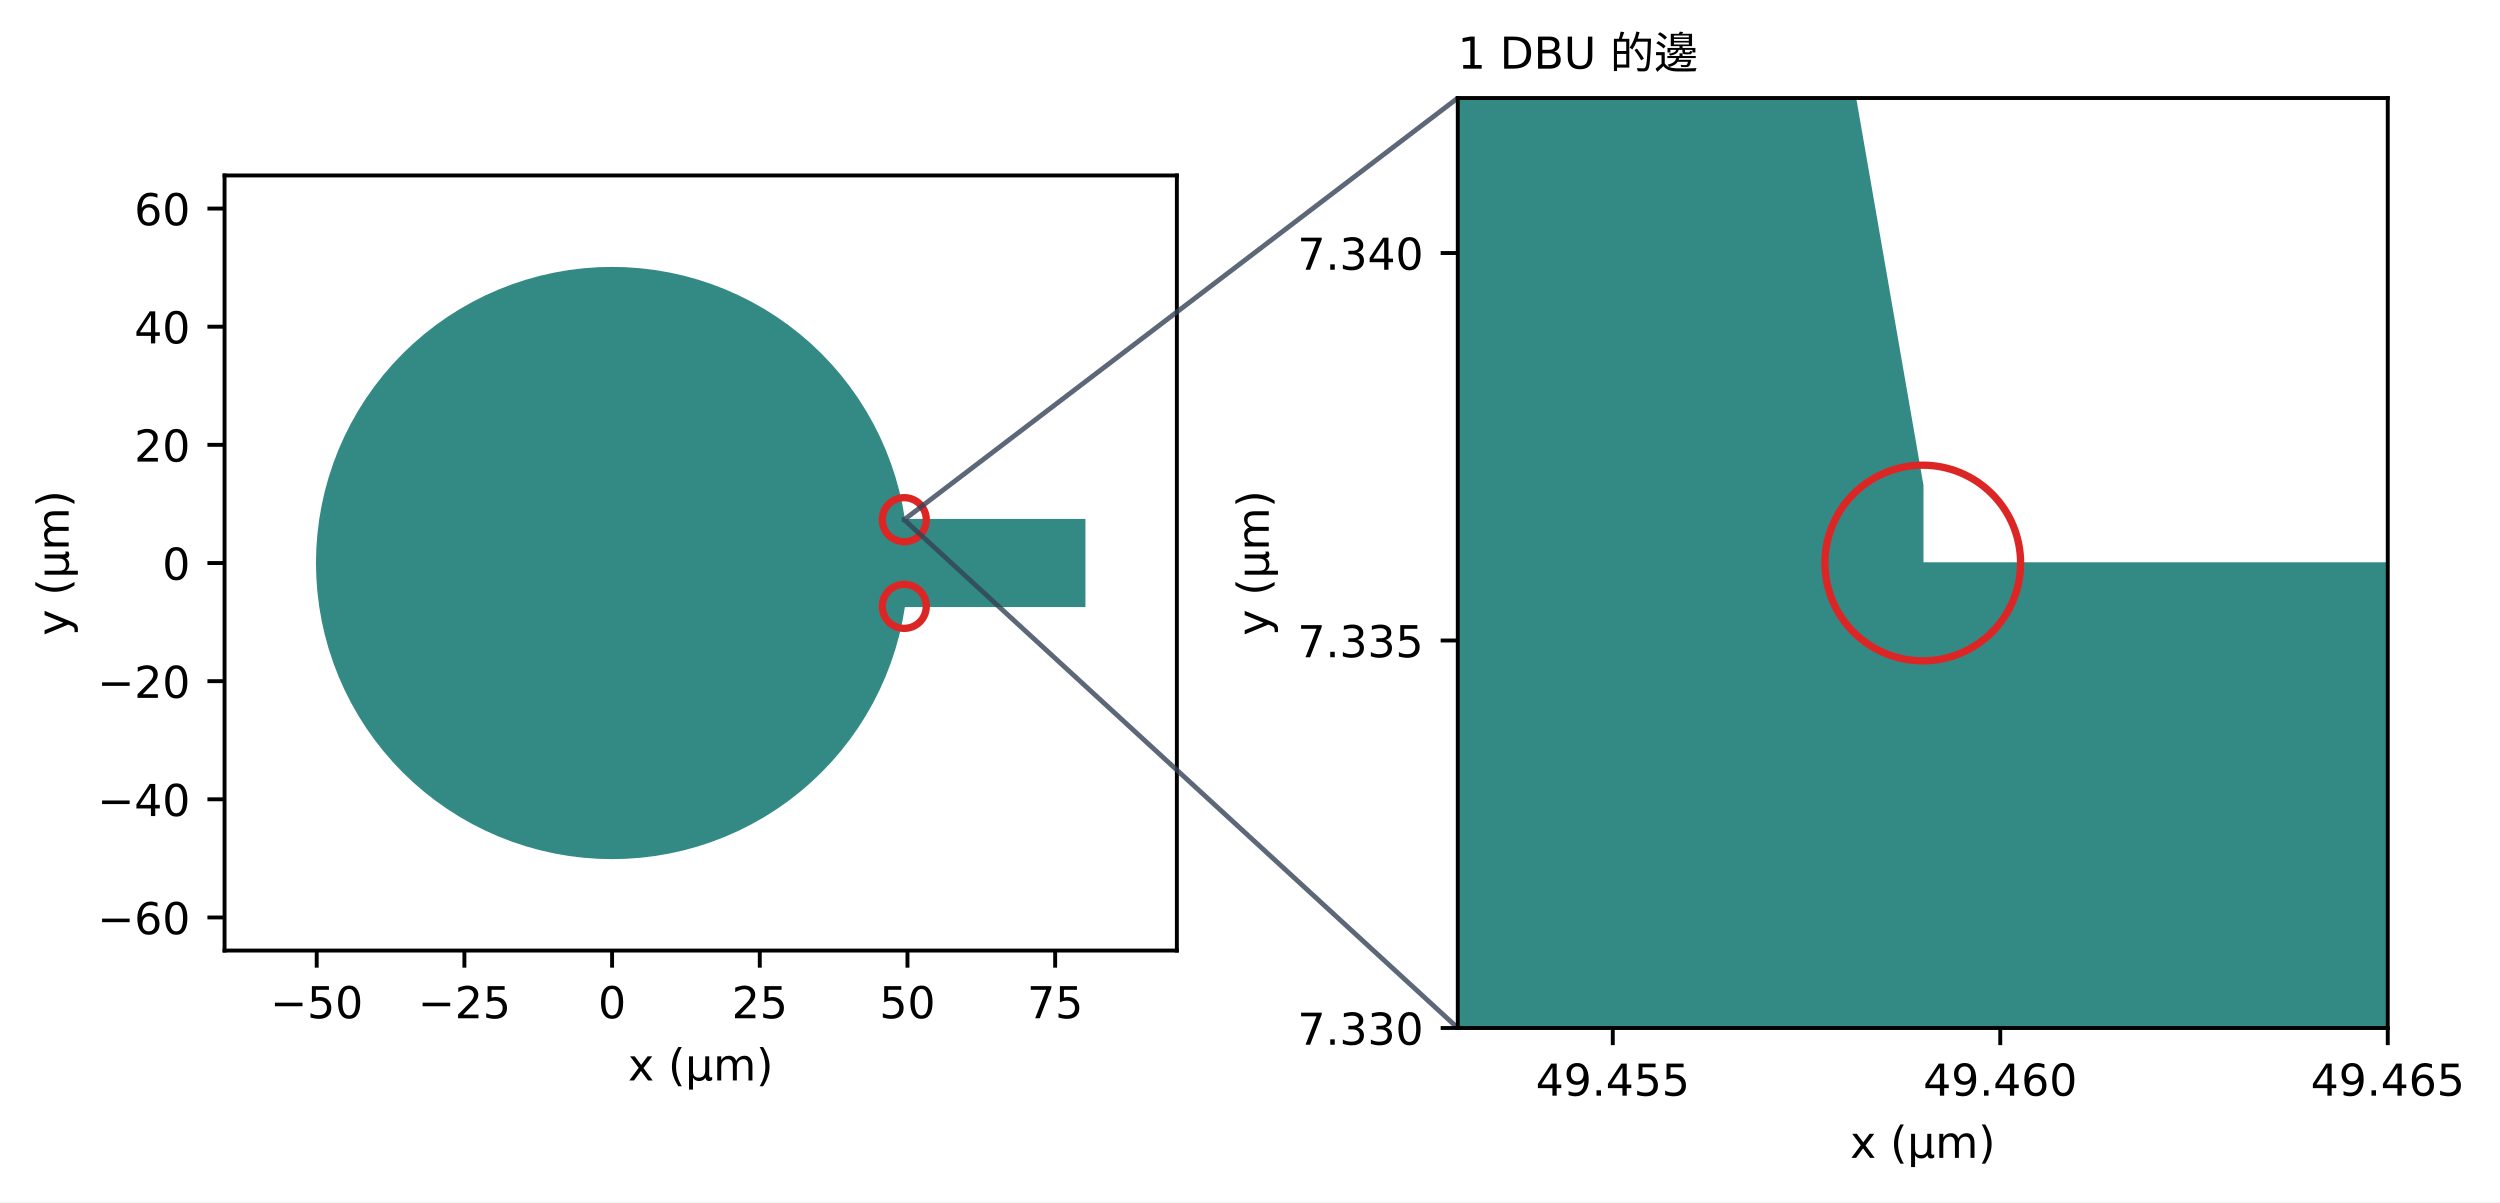
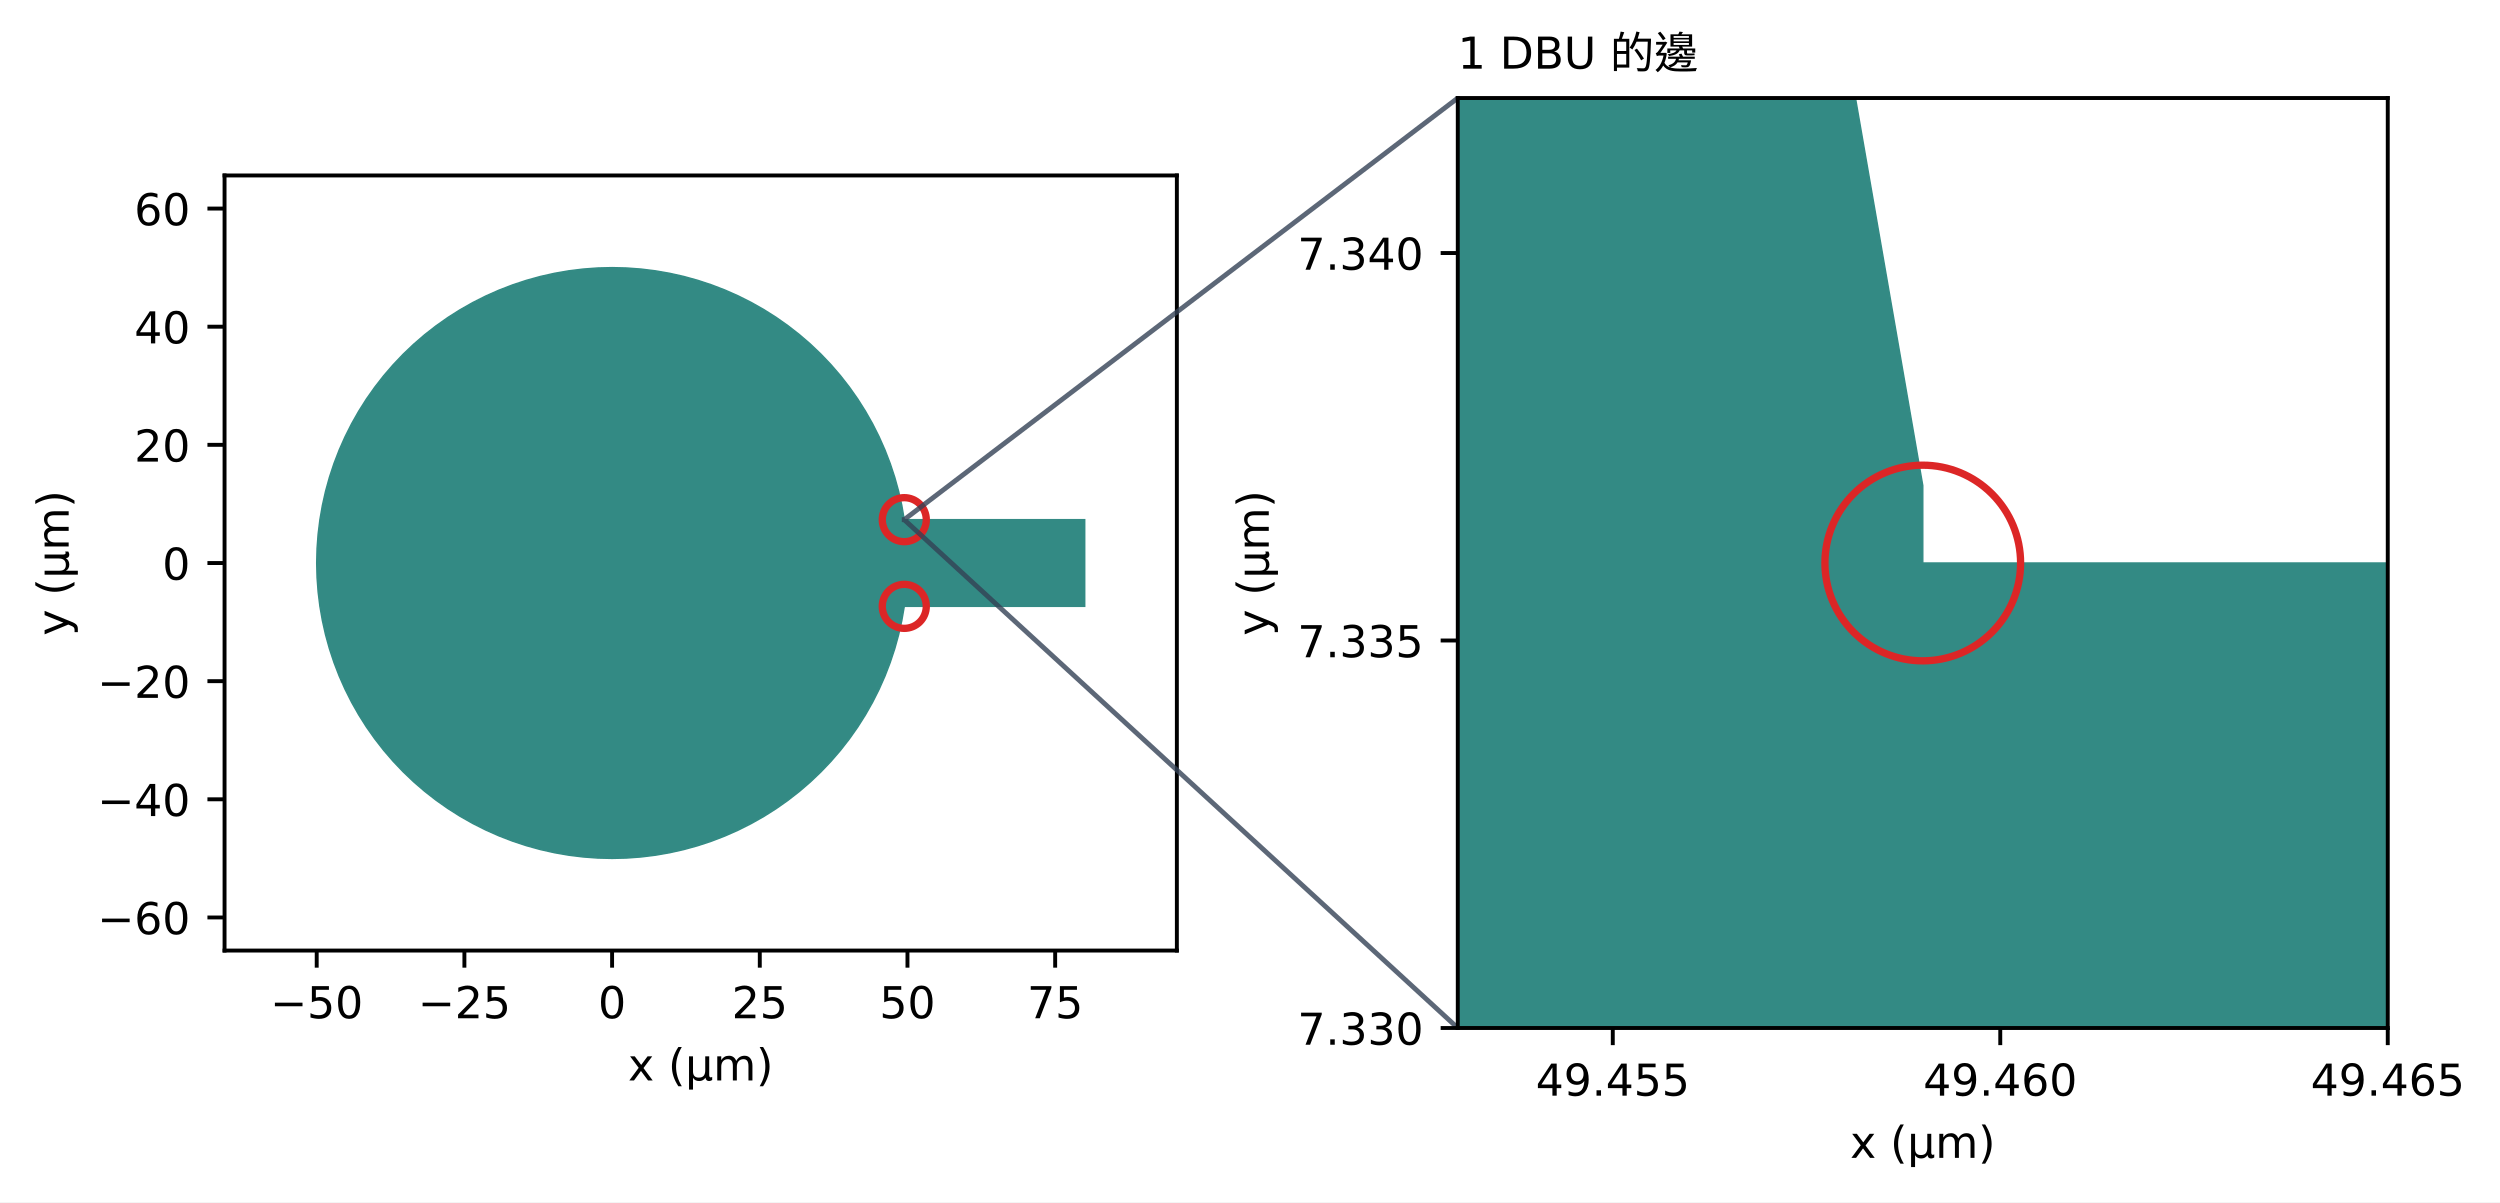
<svg xmlns="http://www.w3.org/2000/svg" xmlns:xlink="http://www.w3.org/1999/xlink" width="511.08pt" height="245.777pt" viewBox="0 0 511.08 245.777" version="1.1">
  <defs>
    <style type="text/css">*{stroke-linejoin: round; stroke-linecap: butt}</style>
  </defs>
  <g id="figure_1">
    <g id="patch_1">
      <path d="M 0 245.777  L 511.08 245.777  L 511.08 0  L 0 0  z " style="fill: #ffffff" />
    </g>
    <g id="axes_1">
      <g id="patch_2">
        <path d="M 45.905 194.324  L 240.588 194.324  L 240.588 35.871  L 45.905 35.871  z " style="fill: #ffffff" />
      </g>
      <g id="patch_3">
        <path d="M 125.131 175.483  L 122.168 175.411  L 119.212 175.192  L 116.27 174.83  L 113.349 174.323  L 110.458 173.674  L 107.602 172.883  L 104.788 171.953  L 102.022 170.887  L 99.312 169.685  L 96.665 168.353  L 94.086 166.892  L 91.582 165.306  L 89.159 163.599  L 86.822 161.777  L 84.578 159.841  L 82.432 157.796  L 80.387 155.65  L 78.451 153.406  L 76.629 151.069  L 74.922 148.647  L 73.337 146.142  L 71.875 143.563  L 70.543 140.916  L 69.341 138.206  L 68.275 135.44  L 67.345 132.626  L 66.554 129.77  L 65.906 126.879  L 65.398 123.959  L 65.036 121.017  L 64.817 118.06  L 64.745 115.098  L 64.817 112.135  L 65.036 109.178  L 65.398 106.236  L 65.906 103.316  L 66.554 100.425  L 67.345 97.569  L 68.275 94.755  L 69.341 91.989  L 70.543 89.279  L 71.875 86.632  L 73.337 84.053  L 74.922 81.548  L 76.629 79.126  L 78.451 76.789  L 80.387 74.545  L 82.432 72.399  L 84.578 70.354  L 86.822 68.418  L 89.159 66.596  L 91.582 64.889  L 94.086 63.303  L 96.665 61.842  L 99.312 60.51  L 102.022 59.308  L 104.788 58.242  L 107.602 57.312  L 110.458 56.521  L 113.349 55.872  L 116.27 55.365  L 119.212 55.003  L 122.168 54.784  L 125.131 54.712  L 128.093 54.784  L 131.05 55.003  L 133.992 55.365  L 136.912 55.872  L 139.803 56.521  L 142.659 57.312  L 145.473 58.242  L 148.239 59.308  L 150.949 60.51  L 153.597 61.842  L 156.175 63.303  L 158.68 64.889  L 161.102 66.596  L 163.439 68.418  L 165.683 70.354  L 167.829 72.399  L 169.874 74.545  L 171.81 76.789  L 173.633 79.126  L 175.339 81.548  L 176.925 84.053  L 178.386 86.632  L 179.718 89.279  L 180.92 91.989  L 181.986 94.755  L 182.916 97.569  L 183.707 100.425  L 184.356 103.316  L 184.863 106.236  L 184.863 106.238  L 221.748 106.238  L 221.748 123.957  L 184.863 123.957  L 184.863 123.959  L 184.356 126.879  L 183.707 129.77  L 182.916 132.626  L 181.986 135.44  L 180.92 138.206  L 179.718 140.916  L 178.386 143.563  L 176.925 146.142  L 175.339 148.647  L 173.633 151.069  L 171.81 153.406  L 169.874 155.65  L 167.829 157.796  L 165.683 159.841  L 163.439 161.777  L 161.102 163.599  L 158.68 165.306  L 156.175 166.892  L 153.597 168.353  L 150.949 169.685  L 148.239 170.887  L 145.473 171.953  L 142.659 172.883  L 139.803 173.674  L 136.912 174.323  L 133.992 174.83  L 131.05 175.192  L 128.093 175.411  z " clip-path="url(#pe6966c85cd)" style="fill: #0f766e; opacity: 0.85; stroke: #0f766e; stroke-width: 0.3; stroke-linejoin: miter" />
      </g>
      <g id="matplotlib.axis_1">
        <g id="xtick_1">
          <g id="line2d_1">
            <defs>
              <path id="mcb5018c08f" d="M 0 0  L 0 3.5  " style="stroke: #000000; stroke-width: 0.8" />
            </defs>
            <g>
              <use xlink:href="#mcb5018c08f" x="64.745" y="194.324" style="stroke: #000000; stroke-width: 0.8" />
            </g>
          </g>
          <g id="text_1">
-             <text style="font-size: 9px; font-family: 'DejaVu Sans', 'Heiti TC'; text-anchor: middle" x="64.745" y="208.162" transform="rotate(-0 64.74489 208.1622)">−50</text>
+             <text style="font-size: 9px; font-family: 'DejaVu Sans', 'Heiti TC', 'PingFang TC', 'Noto Sans CJK TC', 'Noto Sans TC', 'Microsoft JhengHei'; text-anchor: middle" x="64.745" y="208.162" transform="rotate(-0 64.74489 208.1622)">−50</text>
          </g>
        </g>
        <g id="xtick_2">
          <g id="line2d_2">
            <g>
              <use xlink:href="#mcb5018c08f" x="94.938" y="194.324" style="stroke: #000000; stroke-width: 0.8" />
            </g>
          </g>
          <g id="text_2">
-             <text style="font-size: 9px; font-family: 'DejaVu Sans', 'Heiti TC'; text-anchor: middle" x="94.938" y="208.162" transform="rotate(-0 94.93778 208.1622)">−25</text>
+             <text style="font-size: 9px; font-family: 'DejaVu Sans', 'Heiti TC', 'PingFang TC', 'Noto Sans CJK TC', 'Noto Sans TC', 'Microsoft JhengHei'; text-anchor: middle" x="94.938" y="208.162" transform="rotate(-0 94.93778 208.1622)">−25</text>
          </g>
        </g>
        <g id="xtick_3">
          <g id="line2d_3">
            <g>
              <use xlink:href="#mcb5018c08f" x="125.131" y="194.324" style="stroke: #000000; stroke-width: 0.8" />
            </g>
          </g>
          <g id="text_3">
-             <text style="font-size: 9px; font-family: 'DejaVu Sans', 'Heiti TC'; text-anchor: middle" x="125.131" y="208.162" transform="rotate(-0 125.1307 208.1622)">0</text>
+             <text style="font-size: 9px; font-family: 'DejaVu Sans', 'Heiti TC', 'PingFang TC', 'Noto Sans CJK TC', 'Noto Sans TC', 'Microsoft JhengHei'; text-anchor: middle" x="125.131" y="208.162" transform="rotate(-0 125.1307 208.1622)">0</text>
          </g>
        </g>
        <g id="xtick_4">
          <g id="line2d_4">
            <g>
              <use xlink:href="#mcb5018c08f" x="155.324" y="194.324" style="stroke: #000000; stroke-width: 0.8" />
            </g>
          </g>
          <g id="text_4">
-             <text style="font-size: 9px; font-family: 'DejaVu Sans', 'Heiti TC'; text-anchor: middle" x="155.324" y="208.162" transform="rotate(-0 155.3236 208.1622)">25</text>
+             <text style="font-size: 9px; font-family: 'DejaVu Sans', 'Heiti TC', 'PingFang TC', 'Noto Sans CJK TC', 'Noto Sans TC', 'Microsoft JhengHei'; text-anchor: middle" x="155.324" y="208.162" transform="rotate(-0 155.3236 208.1622)">25</text>
          </g>
        </g>
        <g id="xtick_5">
          <g id="line2d_5">
            <g>
              <use xlink:href="#mcb5018c08f" x="185.516" y="194.324" style="stroke: #000000; stroke-width: 0.8" />
            </g>
          </g>
          <g id="text_5">
-             <text style="font-size: 9px; font-family: 'DejaVu Sans', 'Heiti TC'; text-anchor: middle" x="185.516" y="208.162" transform="rotate(-0 185.5165 208.1622)">50</text>
+             <text style="font-size: 9px; font-family: 'DejaVu Sans', 'Heiti TC', 'PingFang TC', 'Noto Sans CJK TC', 'Noto Sans TC', 'Microsoft JhengHei'; text-anchor: middle" x="185.516" y="208.162" transform="rotate(-0 185.5165 208.1622)">50</text>
          </g>
        </g>
        <g id="xtick_6">
          <g id="line2d_6">
            <g>
              <use xlink:href="#mcb5018c08f" x="215.709" y="194.324" style="stroke: #000000; stroke-width: 0.8" />
            </g>
          </g>
          <g id="text_6">
-             <text style="font-size: 9px; font-family: 'DejaVu Sans', 'Heiti TC'; text-anchor: middle" x="215.709" y="208.162" transform="rotate(-0 215.7093 208.1622)">75</text>
+             <text style="font-size: 9px; font-family: 'DejaVu Sans', 'Heiti TC', 'PingFang TC', 'Noto Sans CJK TC', 'Noto Sans TC', 'Microsoft JhengHei'; text-anchor: middle" x="215.709" y="208.162" transform="rotate(-0 215.7093 208.1622)">75</text>
          </g>
        </g>
        <g id="text_7">
-           <text style="font-size: 9px; font-family: 'DejaVu Sans', 'Heiti TC'; text-anchor: middle" x="143.246" y="220.873" transform="rotate(-0 143.2464 220.8726)">x (µm)</text>
+           <text style="font-size: 9px; font-family: 'DejaVu Sans', 'Heiti TC', 'PingFang TC', 'Noto Sans CJK TC', 'Noto Sans TC', 'Microsoft JhengHei'; text-anchor: middle" x="143.246" y="220.873" transform="rotate(-0 143.2464 220.8726)">x (µm)</text>
        </g>
      </g>
      <g id="matplotlib.axis_2">
        <g id="ytick_1">
          <g id="line2d_7">
            <defs>
              <path id="meb83469c67" d="M 0 0  L -3.5 0  " style="stroke: #000000; stroke-width: 0.8" />
            </defs>
            <g>
              <use xlink:href="#meb83469c67" x="45.905" y="187.56" style="stroke: #000000; stroke-width: 0.8" />
            </g>
          </g>
          <g id="text_8">
-             <text style="font-size: 9px; font-family: 'DejaVu Sans', 'Heiti TC'; text-anchor: end" x="38.905" y="190.98" transform="rotate(-0 38.90453 190.9797)">−60</text>
+             <text style="font-size: 9px; font-family: 'DejaVu Sans', 'Heiti TC', 'PingFang TC', 'Noto Sans CJK TC', 'Noto Sans TC', 'Microsoft JhengHei'; text-anchor: end" x="38.905" y="190.98" transform="rotate(-0 38.90453 190.9797)">−60</text>
          </g>
        </g>
        <g id="ytick_2">
          <g id="line2d_8">
            <g>
              <use xlink:href="#meb83469c67" x="45.905" y="163.406" style="stroke: #000000; stroke-width: 0.8" />
            </g>
          </g>
          <g id="text_9">
-             <text style="font-size: 9px; font-family: 'DejaVu Sans', 'Heiti TC'; text-anchor: end" x="38.905" y="166.825" transform="rotate(-0 38.90453 166.8254)">−40</text>
+             <text style="font-size: 9px; font-family: 'DejaVu Sans', 'Heiti TC', 'PingFang TC', 'Noto Sans CJK TC', 'Noto Sans TC', 'Microsoft JhengHei'; text-anchor: end" x="38.905" y="166.825" transform="rotate(-0 38.90453 166.8254)">−40</text>
          </g>
        </g>
        <g id="ytick_3">
          <g id="line2d_9">
            <g>
              <use xlink:href="#meb83469c67" x="45.905" y="139.252" style="stroke: #000000; stroke-width: 0.8" />
            </g>
          </g>
          <g id="text_10">
-             <text style="font-size: 9px; font-family: 'DejaVu Sans', 'Heiti TC'; text-anchor: end" x="38.905" y="142.671" transform="rotate(-0 38.90453 142.6711)">−20</text>
+             <text style="font-size: 9px; font-family: 'DejaVu Sans', 'Heiti TC', 'PingFang TC', 'Noto Sans CJK TC', 'Noto Sans TC', 'Microsoft JhengHei'; text-anchor: end" x="38.905" y="142.671" transform="rotate(-0 38.90453 142.6711)">−20</text>
          </g>
        </g>
        <g id="ytick_4">
          <g id="line2d_10">
            <g>
              <use xlink:href="#meb83469c67" x="45.905" y="115.098" style="stroke: #000000; stroke-width: 0.8" />
            </g>
          </g>
          <g id="text_11">
-             <text style="font-size: 9px; font-family: 'DejaVu Sans', 'Heiti TC'; text-anchor: end" x="38.905" y="118.517" transform="rotate(-0 38.90453 118.5168)">0</text>
+             <text style="font-size: 9px; font-family: 'DejaVu Sans', 'Heiti TC', 'PingFang TC', 'Noto Sans CJK TC', 'Noto Sans TC', 'Microsoft JhengHei'; text-anchor: end" x="38.905" y="118.517" transform="rotate(-0 38.90453 118.5168)">0</text>
          </g>
        </g>
        <g id="ytick_5">
          <g id="line2d_11">
            <g>
              <use xlink:href="#meb83469c67" x="45.905" y="90.943" style="stroke: #000000; stroke-width: 0.8" />
            </g>
          </g>
          <g id="text_12">
-             <text style="font-size: 9px; font-family: 'DejaVu Sans', 'Heiti TC'; text-anchor: end" x="38.905" y="94.362" transform="rotate(-0 38.90453 94.36249)">20</text>
+             <text style="font-size: 9px; font-family: 'DejaVu Sans', 'Heiti TC', 'PingFang TC', 'Noto Sans CJK TC', 'Noto Sans TC', 'Microsoft JhengHei'; text-anchor: end" x="38.905" y="94.362" transform="rotate(-0 38.90453 94.36249)">20</text>
          </g>
        </g>
        <g id="ytick_6">
          <g id="line2d_12">
            <g>
              <use xlink:href="#meb83469c67" x="45.905" y="66.789" style="stroke: #000000; stroke-width: 0.8" />
            </g>
          </g>
          <g id="text_13">
-             <text style="font-size: 9px; font-family: 'DejaVu Sans', 'Heiti TC'; text-anchor: end" x="38.905" y="70.208" transform="rotate(-0 38.90453 70.20818)">40</text>
+             <text style="font-size: 9px; font-family: 'DejaVu Sans', 'Heiti TC', 'PingFang TC', 'Noto Sans CJK TC', 'Noto Sans TC', 'Microsoft JhengHei'; text-anchor: end" x="38.905" y="70.208" transform="rotate(-0 38.90453 70.20818)">40</text>
          </g>
        </g>
        <g id="ytick_7">
          <g id="line2d_13">
            <g>
              <use xlink:href="#meb83469c67" x="45.905" y="42.635" style="stroke: #000000; stroke-width: 0.8" />
            </g>
          </g>
          <g id="text_14">
-             <text style="font-size: 9px; font-family: 'DejaVu Sans', 'Heiti TC'; text-anchor: end" x="38.905" y="46.054" transform="rotate(-0 38.90453 46.05387)">60</text>
+             <text style="font-size: 9px; font-family: 'DejaVu Sans', 'Heiti TC', 'PingFang TC', 'Noto Sans CJK TC', 'Noto Sans TC', 'Microsoft JhengHei'; text-anchor: end" x="38.905" y="46.054" transform="rotate(-0 38.90453 46.05387)">60</text>
          </g>
        </g>
        <g id="text_15">
-           <text style="font-size: 9px; font-family: 'DejaVu Sans', 'Heiti TC'; text-anchor: middle" x="14.039" y="115.098" transform="rotate(-90 14.03859 115.0975)">y (µm)</text>
+           <text style="font-size: 9px; font-family: 'DejaVu Sans', 'Heiti TC', 'PingFang TC', 'Noto Sans CJK TC', 'Noto Sans TC', 'Microsoft JhengHei'; text-anchor: middle" x="14.039" y="115.098" transform="rotate(-90 14.03859 115.0975)">y (µm)</text>
        </g>
      </g>
      <g id="line2d_14">
        <defs>
          <path id="m047a866639" d="M 0 4.5  C 1.193 4.5 2.338 4.026 3.182 3.182  C 4.026 2.338 4.5 1.193 4.5 0  C 4.5 -1.193 4.026 -2.338 3.182 -3.182  C 2.338 -4.026 1.193 -4.5 0 -4.5  C -1.193 -4.5 -2.338 -4.026 -3.182 -3.182  C -4.026 -2.338 -4.5 -1.193 -4.5 0  C -4.5 1.193 -4.026 2.338 -3.182 3.182  C -2.338 4.026 -1.193 4.5 0 4.5  z " style="stroke: #dc2626; stroke-width: 1.5" />
        </defs>
        <g clip-path="url(#pe6966c85cd)">
          <use xlink:href="#m047a866639" x="184.863" y="106.238" style="fill-opacity: 0; stroke: #dc2626; stroke-width: 1.5" />
        </g>
      </g>
      <g id="line2d_15">
        <g clip-path="url(#pe6966c85cd)">
          <use xlink:href="#m047a866639" x="184.863" y="123.959" style="fill-opacity: 0; stroke: #dc2626; stroke-width: 1.5" />
        </g>
      </g>
      <g id="patch_4">
        <path d="M 45.905 194.324  L 45.905 35.871  " style="fill: none; stroke: #000000; stroke-width: 0.8; stroke-linejoin: miter; stroke-linecap: square" />
      </g>
      <g id="patch_5">
        <path d="M 240.588 194.324  L 240.588 35.871  " style="fill: none; stroke: #000000; stroke-width: 0.8; stroke-linejoin: miter; stroke-linecap: square" />
      </g>
      <g id="patch_6">
        <path d="M 45.905 194.324  L 240.588 194.324  " style="fill: none; stroke: #000000; stroke-width: 0.8; stroke-linejoin: miter; stroke-linecap: square" />
      </g>
      <g id="patch_7">
        <path d="M 45.905 35.871  L 240.588 35.871  " style="fill: none; stroke: #000000; stroke-width: 0.8; stroke-linejoin: miter; stroke-linecap: square" />
      </g>
      <g id="patch_8">
        <path d="M 184.856 106.245  L 184.87 106.245  L 184.87 106.23  L 184.856 106.23  L 184.856 106.245  z M 298.016 210.156  Q 241.436 158.201 184.856 106.245  M 298.016 20.039  Q 241.436 63.135 184.856 106.23  " style="fill: none; opacity: 0.8; stroke: #334155; stroke-linejoin: miter" />
      </g>
    </g>
    <g id="axes_2">
      <g id="patch_9">
        <path d="M 298.016 210.156  L 488.134 210.156  L 488.134 20.039  L 298.016 20.039  z " style="fill: #ffffff" />
      </g>
      <g id="patch_10">
        <path d="M -783193.356 908498.033  L -822056.606 907547.444  L -860840.641 904679.833  L -899434.558 899926.888  L -937743.299 893272.764  L -975671.803 884764.992  L -1013140.857 874387.728  L -1050055.4 862188.501  L -1086336.217 848198.998  L -1121888.249 832435.062  L -1156616.437 814960.066  L -1190441.565 795789.853  L -1223300.262 774987.795  L -1255081.624 752601.422  L -1285738.122 728694.106  L -1315174.697 703297.534  L -1343327.977 676475.079  L -1370150.433 648321.799  L -1395547.005 618885.223  L -1419454.32 588228.725  L -1441840.694 556447.363  L -1462642.752 523588.667  L -1481812.965 489763.538  L -1499287.961 455035.35  L -1515051.897 419483.318  L -1529041.4 383202.501  L -1541240.626 346287.958  L -1551617.89 308818.905  L -1560125.663 270890.4  L -1566779.786 232581.66  L -1571532.732 193987.743  L -1574400.342 155203.708  L -1575350.931 116340.457  L -1574400.342 77477.206  L -1571532.732 38693.171  L -1566779.786 99.254  L -1560125.663 -38209.486  L -1551617.89 -76137.991  L -1541240.626 -113607.044  L -1529041.4 -150521.587  L -1515051.897 -186802.404  L -1499287.961 -222354.436  L -1481812.965 -257082.624  L -1462642.752 -290907.753  L -1441840.694 -323766.449  L -1419454.32 -355547.811  L -1395547.005 -386204.309  L -1370150.433 -415640.885  L -1343327.977 -443794.165  L -1315174.697 -470616.62  L -1285738.122 -496013.192  L -1255081.624 -519920.508  L -1223300.262 -542306.881  L -1190441.565 -563108.939  L -1156616.437 -582279.152  L -1121888.249 -599754.148  L -1086336.217 -615518.084  L -1050055.4 -629507.587  L -1013140.857 -641706.814  L -975671.803 -652084.078  L -937743.299 -660591.85  L -899434.558 -667245.974  L -860840.641 -671998.919  L -822056.606 -674866.53  L -783193.356 -675817.119  L -744330.105 -674866.53  L -705546.07 -671998.919  L -666952.153 -667245.974  L -628643.413 -660591.85  L -590714.908 -652084.078  L -553245.855 -641706.814  L -516331.312 -629507.587  L -480050.495 -615518.084  L -444498.463 -599754.148  L -409770.274 -582279.152  L -375945.146 -563108.939  L -343086.45 -542306.881  L -311305.088 -519920.508  L -280648.59 -496013.192  L -251212.014 -470616.62  L -223058.734 -443794.165  L -196236.278 -415640.885  L -170839.706 -386204.309  L -146932.391 -355547.811  L -124546.018 -323766.449  L -103743.96 -290907.753  L -84573.746 -257082.624  L -67098.75 -222354.436  L -51334.815 -186802.404  L -37345.312 -150521.587  L -25146.085 -113607.044  L -14768.821 -76137.991  L -6261.048 -38209.486  L 393.075 99.254  L 393.075 115.098  L 484258.766 115.098  L 484258.766 232565.817  L 393.075 232565.817  L 393.075 232581.66  L -6261.048 270890.4  L -14768.821 308818.905  L -25146.085 346287.958  L -37345.312 383202.501  L -51334.815 419483.318  L -67098.75 455035.35  L -84573.746 489763.538  L -103743.96 523588.667  L -124546.018 556447.363  L -146932.391 588228.725  L -170839.706 618885.223  L -196236.278 648321.799  L -223058.734 676475.079  L -251212.014 703297.534  L -280648.59 728694.106  L -311305.088 752601.422  L -343086.45 774987.795  L -375945.146 795789.853  L -409770.274 814960.066  L -444498.463 832435.062  L -480050.495 848198.998  L -516331.312 862188.501  L -553245.855 874387.728  L -590714.908 884764.992  L -628643.413 893272.764  L -666952.153 899926.888  L -705546.07 904679.833  L -744330.105 907547.444  z " clip-path="url(#pd5167ae275)" style="fill: #0f766e; opacity: 0.85; stroke: #0f766e; stroke-width: 0.3; stroke-linejoin: miter" />
      </g>
      <g id="matplotlib.axis_3">
        <g id="xtick_7">
          <g id="line2d_16">
            <g>
              <use xlink:href="#mcb5018c08f" x="329.703" y="210.156" style="stroke: #000000; stroke-width: 0.8" />
            </g>
          </g>
          <g id="text_16">
-             <text style="font-size: 9px; font-family: 'DejaVu Sans', 'Heiti TC'; text-anchor: middle" x="329.703" y="223.995" transform="rotate(-0 329.7025 223.995)">49.455</text>
+             <text style="font-size: 9px; font-family: 'DejaVu Sans', 'Heiti TC', 'PingFang TC', 'Noto Sans CJK TC', 'Noto Sans TC', 'Microsoft JhengHei'; text-anchor: middle" x="329.703" y="223.995" transform="rotate(-0 329.7025 223.995)">49.455</text>
          </g>
        </g>
        <g id="xtick_8">
          <g id="line2d_17">
            <g>
              <use xlink:href="#mcb5018c08f" x="408.918" y="210.156" style="stroke: #000000; stroke-width: 0.8" />
            </g>
          </g>
          <g id="text_17">
-             <text style="font-size: 9px; font-family: 'DejaVu Sans', 'Heiti TC'; text-anchor: middle" x="408.918" y="223.995" transform="rotate(-0 408.9183 223.995)">49.460</text>
+             <text style="font-size: 9px; font-family: 'DejaVu Sans', 'Heiti TC', 'PingFang TC', 'Noto Sans CJK TC', 'Noto Sans TC', 'Microsoft JhengHei'; text-anchor: middle" x="408.918" y="223.995" transform="rotate(-0 408.9183 223.995)">49.460</text>
          </g>
        </g>
        <g id="xtick_9">
          <g id="line2d_18">
            <g>
              <use xlink:href="#mcb5018c08f" x="488.134" y="210.156" style="stroke: #000000; stroke-width: 0.8" />
            </g>
          </g>
          <g id="text_18">
-             <text style="font-size: 9px; font-family: 'DejaVu Sans', 'Heiti TC'; text-anchor: middle" x="488.134" y="223.995" transform="rotate(-0 488.1341 223.995)">49.465</text>
+             <text style="font-size: 9px; font-family: 'DejaVu Sans', 'Heiti TC', 'PingFang TC', 'Noto Sans CJK TC', 'Noto Sans TC', 'Microsoft JhengHei'; text-anchor: middle" x="488.134" y="223.995" transform="rotate(-0 488.1341 223.995)">49.465</text>
          </g>
        </g>
        <g id="text_19">
-           <text style="font-size: 9px; font-family: 'DejaVu Sans', 'Heiti TC'; text-anchor: middle" x="393.075" y="236.705" transform="rotate(-0 393.0752 236.7053)">x (µm)</text>
+           <text style="font-size: 9px; font-family: 'DejaVu Sans', 'Heiti TC', 'PingFang TC', 'Noto Sans CJK TC', 'Noto Sans TC', 'Microsoft JhengHei'; text-anchor: middle" x="393.075" y="236.705" transform="rotate(-0 393.0752 236.7053)">x (µm)</text>
        </g>
      </g>
      <g id="matplotlib.axis_4">
        <g id="ytick_8">
          <g id="line2d_19">
            <g>
              <use xlink:href="#meb83469c67" x="298.016" y="210.156" style="stroke: #000000; stroke-width: 0.8" />
            </g>
          </g>
          <g id="text_20">
-             <text style="font-size: 9px; font-family: 'DejaVu Sans', 'Heiti TC'; text-anchor: end" x="291.016" y="213.576" transform="rotate(-0 291.0162 213.5757)">7.330</text>
+             <text style="font-size: 9px; font-family: 'DejaVu Sans', 'Heiti TC', 'PingFang TC', 'Noto Sans CJK TC', 'Noto Sans TC', 'Microsoft JhengHei'; text-anchor: end" x="291.016" y="213.576" transform="rotate(-0 291.0162 213.5757)">7.330</text>
          </g>
        </g>
        <g id="ytick_9">
          <g id="line2d_20">
            <g>
              <use xlink:href="#meb83469c67" x="298.016" y="130.941" style="stroke: #000000; stroke-width: 0.8" />
            </g>
          </g>
          <g id="text_21">
-             <text style="font-size: 9px; font-family: 'DejaVu Sans', 'Heiti TC'; text-anchor: end" x="291.016" y="134.36" transform="rotate(-0 291.0162 134.36)">7.335</text>
+             <text style="font-size: 9px; font-family: 'DejaVu Sans', 'Heiti TC', 'PingFang TC', 'Noto Sans CJK TC', 'Noto Sans TC', 'Microsoft JhengHei'; text-anchor: end" x="291.016" y="134.36" transform="rotate(-0 291.0162 134.36)">7.335</text>
          </g>
        </g>
        <g id="ytick_10">
          <g id="line2d_21">
            <g>
              <use xlink:href="#meb83469c67" x="298.016" y="51.725" style="stroke: #000000; stroke-width: 0.8" />
            </g>
          </g>
          <g id="text_22">
-             <text style="font-size: 9px; font-family: 'DejaVu Sans', 'Heiti TC'; text-anchor: end" x="291.016" y="55.144" transform="rotate(-0 291.0162 55.14419)">7.340</text>
+             <text style="font-size: 9px; font-family: 'DejaVu Sans', 'Heiti TC', 'PingFang TC', 'Noto Sans CJK TC', 'Noto Sans TC', 'Microsoft JhengHei'; text-anchor: end" x="291.016" y="55.144" transform="rotate(-0 291.0162 55.14419)">7.340</text>
          </g>
        </g>
        <g id="text_23">
-           <text style="font-size: 9px; font-family: 'DejaVu Sans', 'Heiti TC'; text-anchor: middle" x="259.379" y="115.098" transform="rotate(-90 259.3792 115.0975)">y (µm)</text>
+           <text style="font-size: 9px; font-family: 'DejaVu Sans', 'Heiti TC', 'PingFang TC', 'Noto Sans CJK TC', 'Noto Sans TC', 'Microsoft JhengHei'; text-anchor: middle" x="259.379" y="115.098" transform="rotate(-90 259.3792 115.0975)">y (µm)</text>
        </g>
      </g>
      <g id="line2d_22">
        <defs>
          <path id="m583e9bbc57" d="M 0 20  C 5.304 20 10.392 17.893 14.142 14.142  C 17.893 10.392 20 5.304 20 0  C 20 -5.304 17.893 -10.392 14.142 -14.142  C 10.392 -17.893 5.304 -20 0 -20  C -5.304 -20 -10.392 -17.893 -14.142 -14.142  C -17.893 -10.392 -20 -5.304 -20 0  C -20 5.304 -17.893 10.392 -14.142 14.142  C -10.392 17.893 -5.304 20 0 20  z " style="stroke: #dc2626; stroke-width: 1.5" />
        </defs>
        <g clip-path="url(#pd5167ae275)">
          <use xlink:href="#m583e9bbc57" x="393.075" y="115.098" style="fill-opacity: 0; stroke: #dc2626; stroke-width: 1.5" />
        </g>
      </g>
      <g id="line2d_23">
        <g clip-path="url(#pd5167ae275)" />
      </g>
      <g id="patch_11">
        <path d="M 298.016 210.156  L 298.016 20.039  " style="fill: none; stroke: #000000; stroke-width: 0.8; stroke-linejoin: miter; stroke-linecap: square" />
      </g>
      <g id="patch_12">
        <path d="M 488.134 210.156  L 488.134 20.039  " style="fill: none; stroke: #000000; stroke-width: 0.8; stroke-linejoin: miter; stroke-linecap: square" />
      </g>
      <g id="patch_13">
        <path d="M 298.016 210.156  L 488.134 210.156  " style="fill: none; stroke: #000000; stroke-width: 0.8; stroke-linejoin: miter; stroke-linecap: square" />
      </g>
      <g id="patch_14">
        <path d="M 298.016 20.039  L 488.134 20.039  " style="fill: none; stroke: #000000; stroke-width: 0.8; stroke-linejoin: miter; stroke-linecap: square" />
      </g>
      <g id="text_24">
-         <text style="font-size: 9px; font-family: 'DejaVu Sans', 'Heiti TC'; text-anchor: start" x="298.016" y="14.039" transform="rotate(-0 298.0162 14.03859)">1 DBU 的邊</text>
+         <text style="font-size: 9px; font-family: 'DejaVu Sans', 'Heiti TC', 'PingFang TC', 'Noto Sans CJK TC', 'Noto Sans TC', 'Microsoft JhengHei'; text-anchor: start" x="298.016" y="14.039" transform="rotate(-0 298.0162 14.03859)">1 DBU 的邊</text>
      </g>
    </g>
  </g>
  <defs>
    <clipPath id="pe6966c85cd">
      <rect x="45.905" y="35.871" width="194.684" height="158.452" />
    </clipPath>
    <clipPath id="pd5167ae275">
      <rect x="298.016" y="20.039" width="190.118" height="190.118" />
    </clipPath>
  </defs>
</svg>
